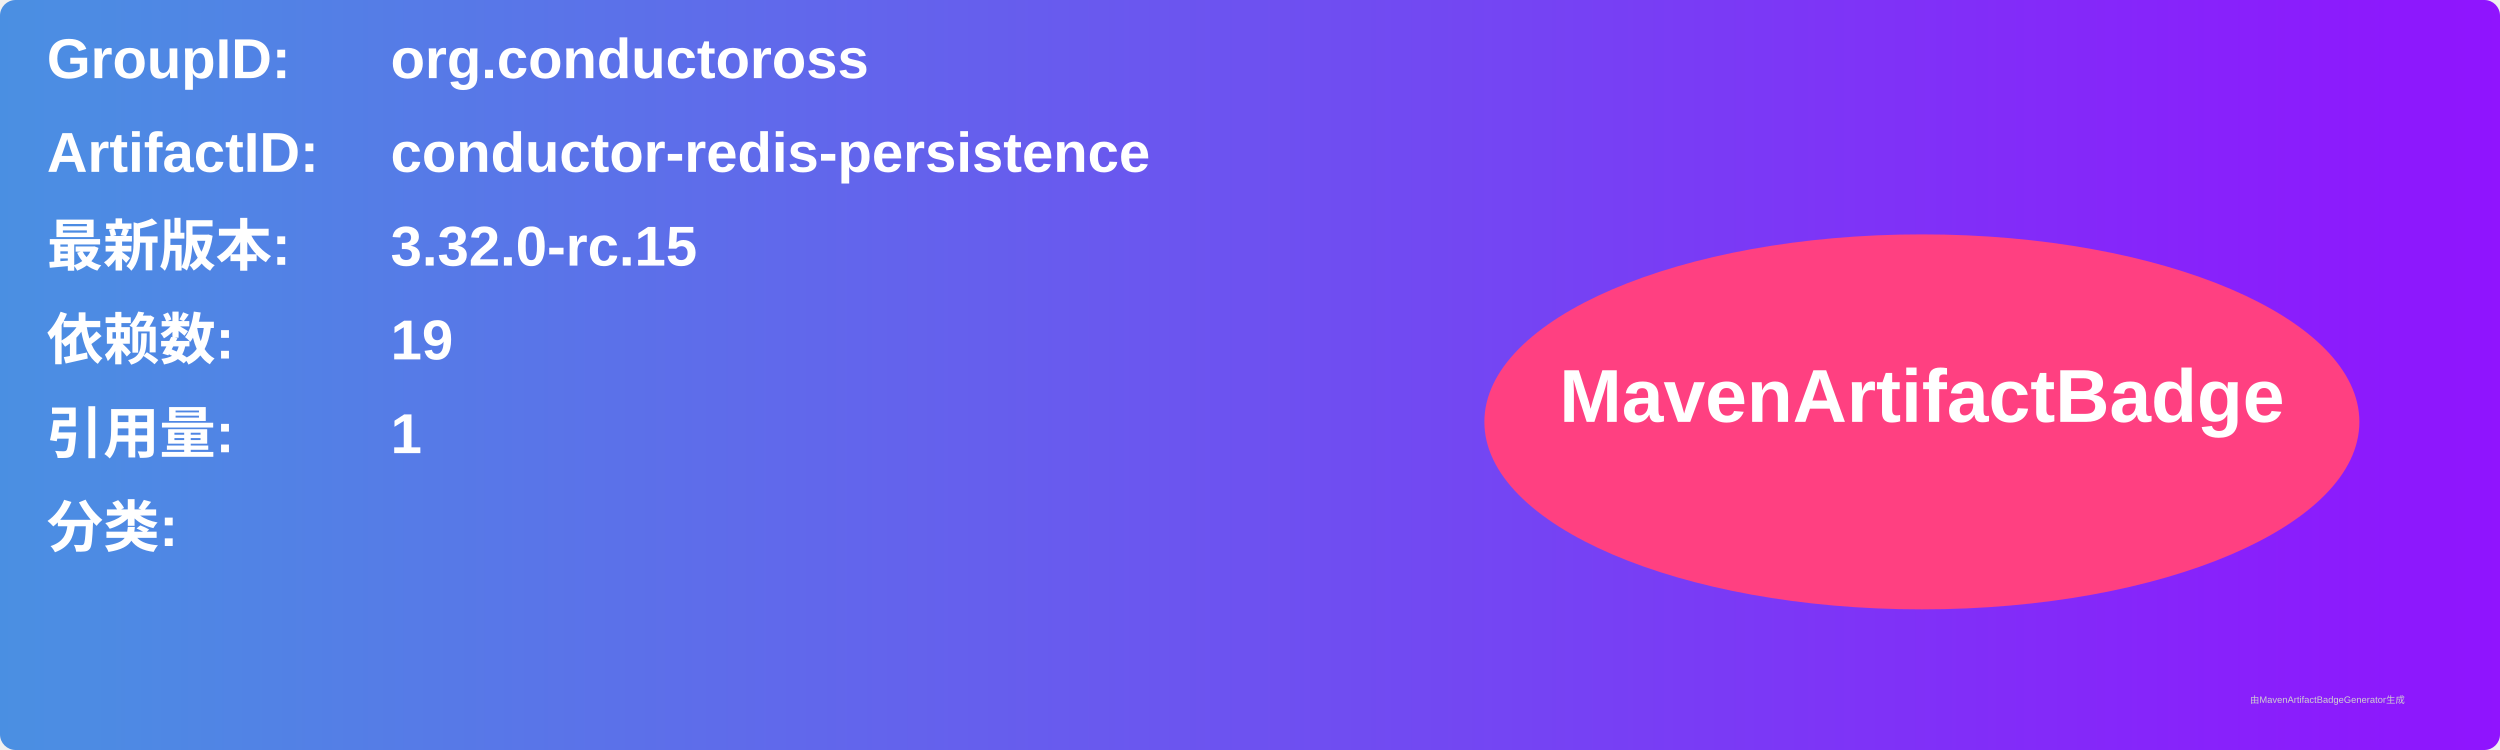
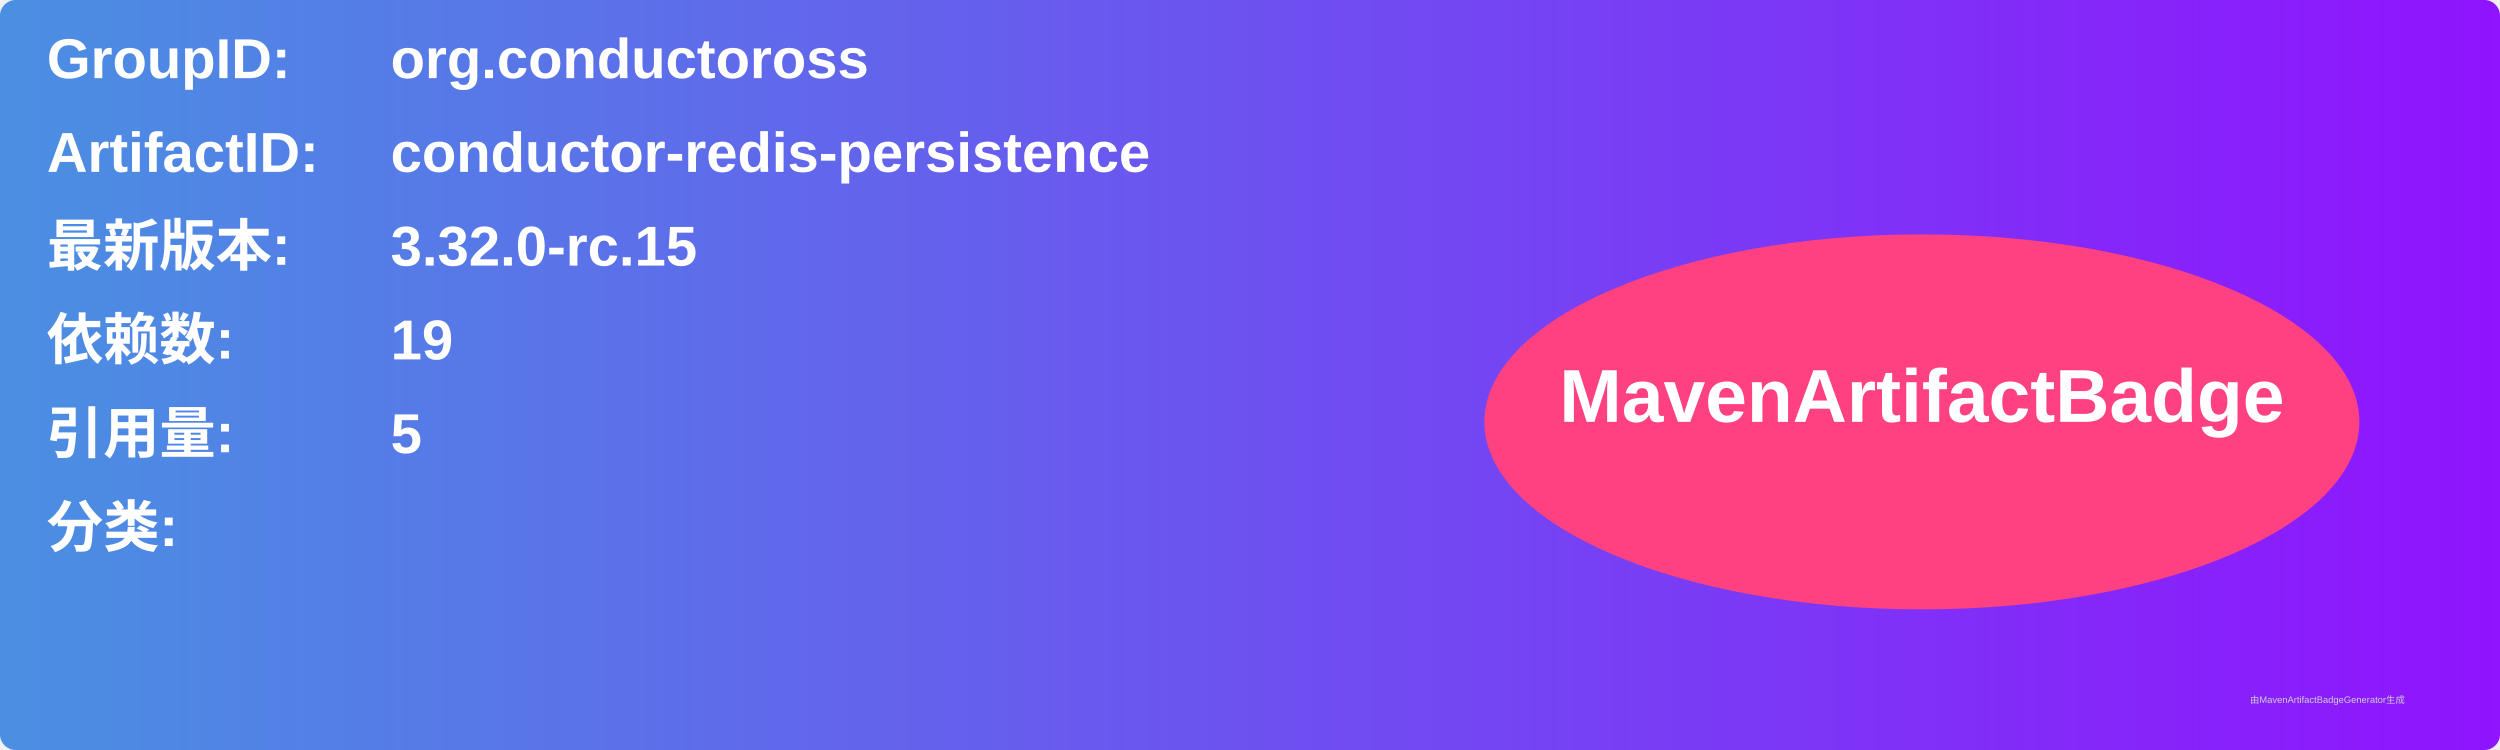
<svg xmlns="http://www.w3.org/2000/svg" width="800" height="240" viewBox="0 0 800 240">
  <linearGradient id="grad" x1="0%" y1="0%" x2="100%" y2="0%">
    <stop offset="0%" stop-color="#4a90e2" />
    <stop offset="100%" stop-color="#9013fe" />
  </linearGradient>
  <rect width="100%" height="100%" rx="5" ry="5" fill="url(#grad)" />
  <g transform="translate(15, 15)">
    <text x="0" y="10" font-family="Arial" font-size="18" fill="white" font-weight="bold" width="260">GroupID:</text>
    <text x="110" y="10" font-family="Arial" font-size="18" fill="white" font-weight="bold" width="460">org.conductoross</text>
    <text x="0" y="40" font-family="Arial" font-size="18" fill="white" font-weight="bold" width="260">ArtifactID:</text>
    <text x="110" y="40" font-family="Arial" font-size="18" fill="white" font-weight="bold" width="460">conductor-redis-persistence</text>
    <text x="0" y="70" font-family="Arial" font-size="18" fill="white" font-weight="bold">最新版本:</text>
    <text x="110" y="70" font-family="Arial" font-size="18" fill="white" font-weight="bold">
      <tspan font-weight="bold">3.32.0-rc.15</tspan>
    </text>
    <text x="0" y="100" font-family="Arial" font-size="18" fill="white" font-weight="bold">依赖数: </text>
    <text x="110" y="100" font-family="Arial" font-size="18" fill="white">
      <tspan font-weight="bold">19</tspan>
    </text>
    <text x="0" y="130" font-family="Arial" font-size="18" fill="white" font-weight="bold">引用量: </text>
    <text x="110" y="130" font-family="Arial" font-size="18" fill="white">
-       <tspan font-weight="bold">1</tspan>
+       <tspan font-weight="bold">5</tspan>
    </text>
    <text x="0" y="160" font-family="Arial" font-size="18" fill="white" font-weight="bold">分类:</text>
    <text x="10" y="190" font-family="Arial" font-size="10" fill="white">
      <tspan font-weight="bold" />
    </text>
    <ellipse cx="600" cy="120" rx="140" ry="60" fill="#ff4081" />
    <text x="600" y="120" text-anchor="middle" font-family="Arial" font-size="24" fill="white" font-weight="bold">MavenArtifactBadge</text>
  </g>
  <text x="720" y="225" font-family="Arial" font-size="3" fill="#d0d0d0">由MavenArtifactBadgeGenerator生成</text>
</svg>
